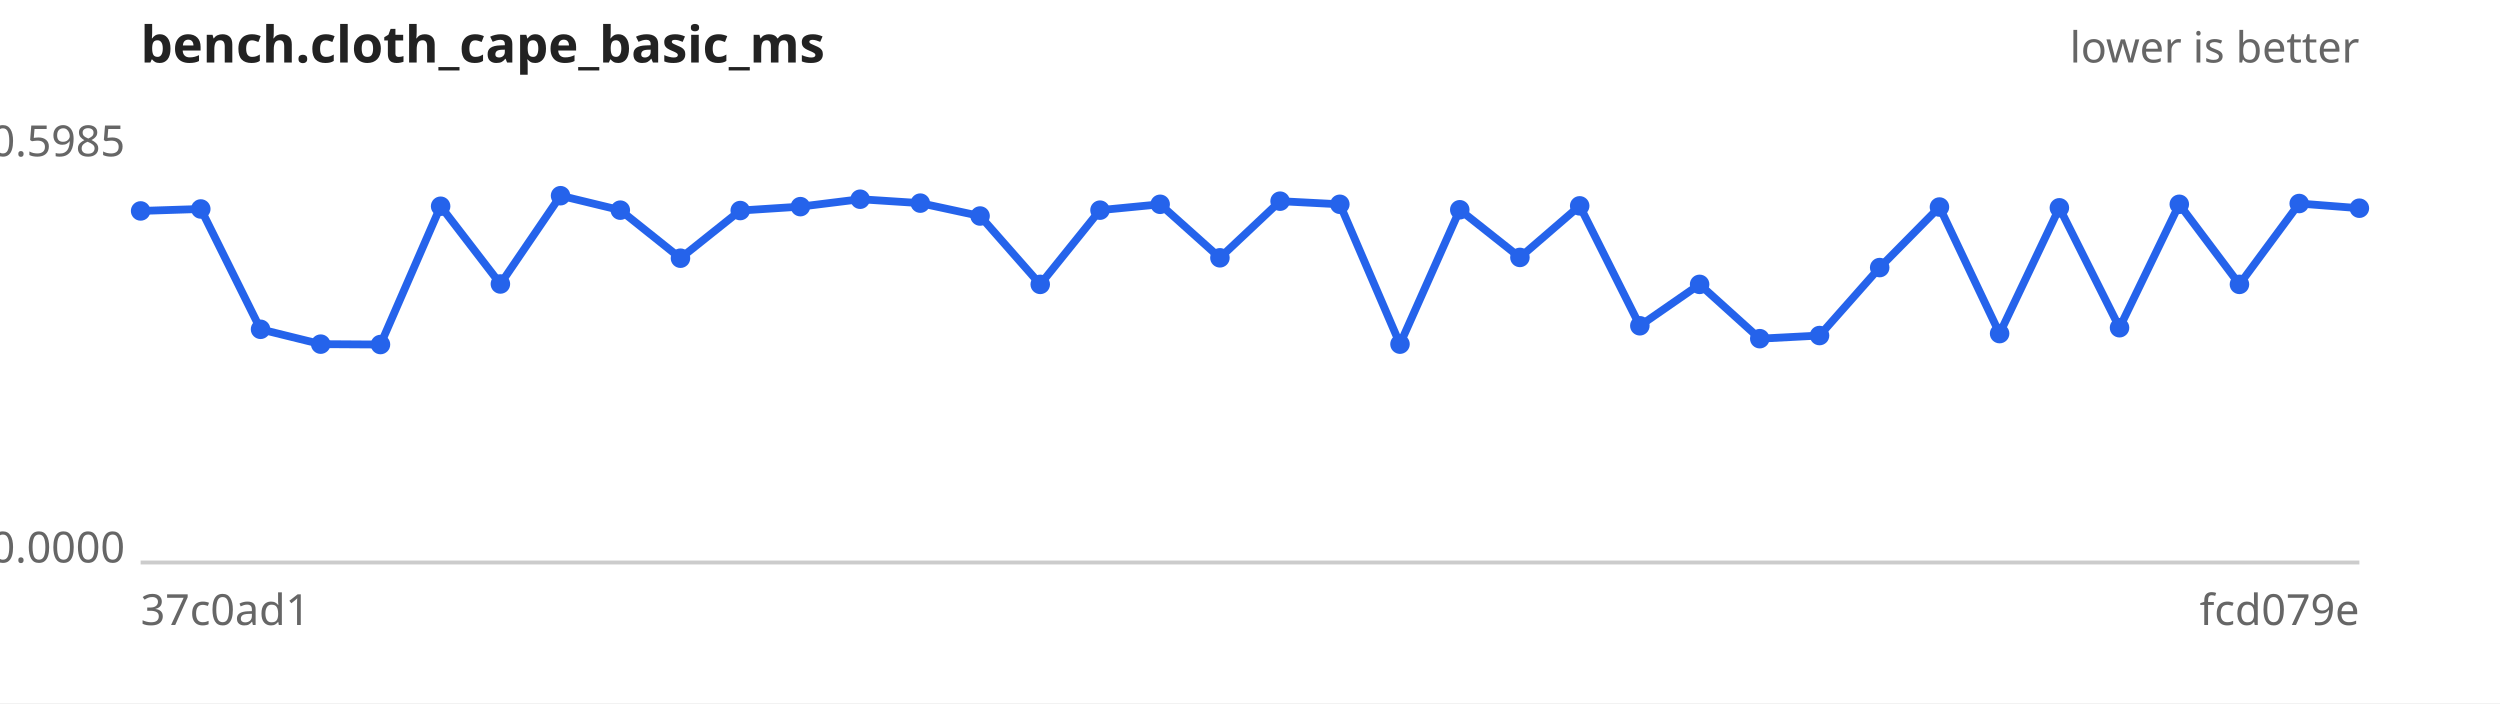
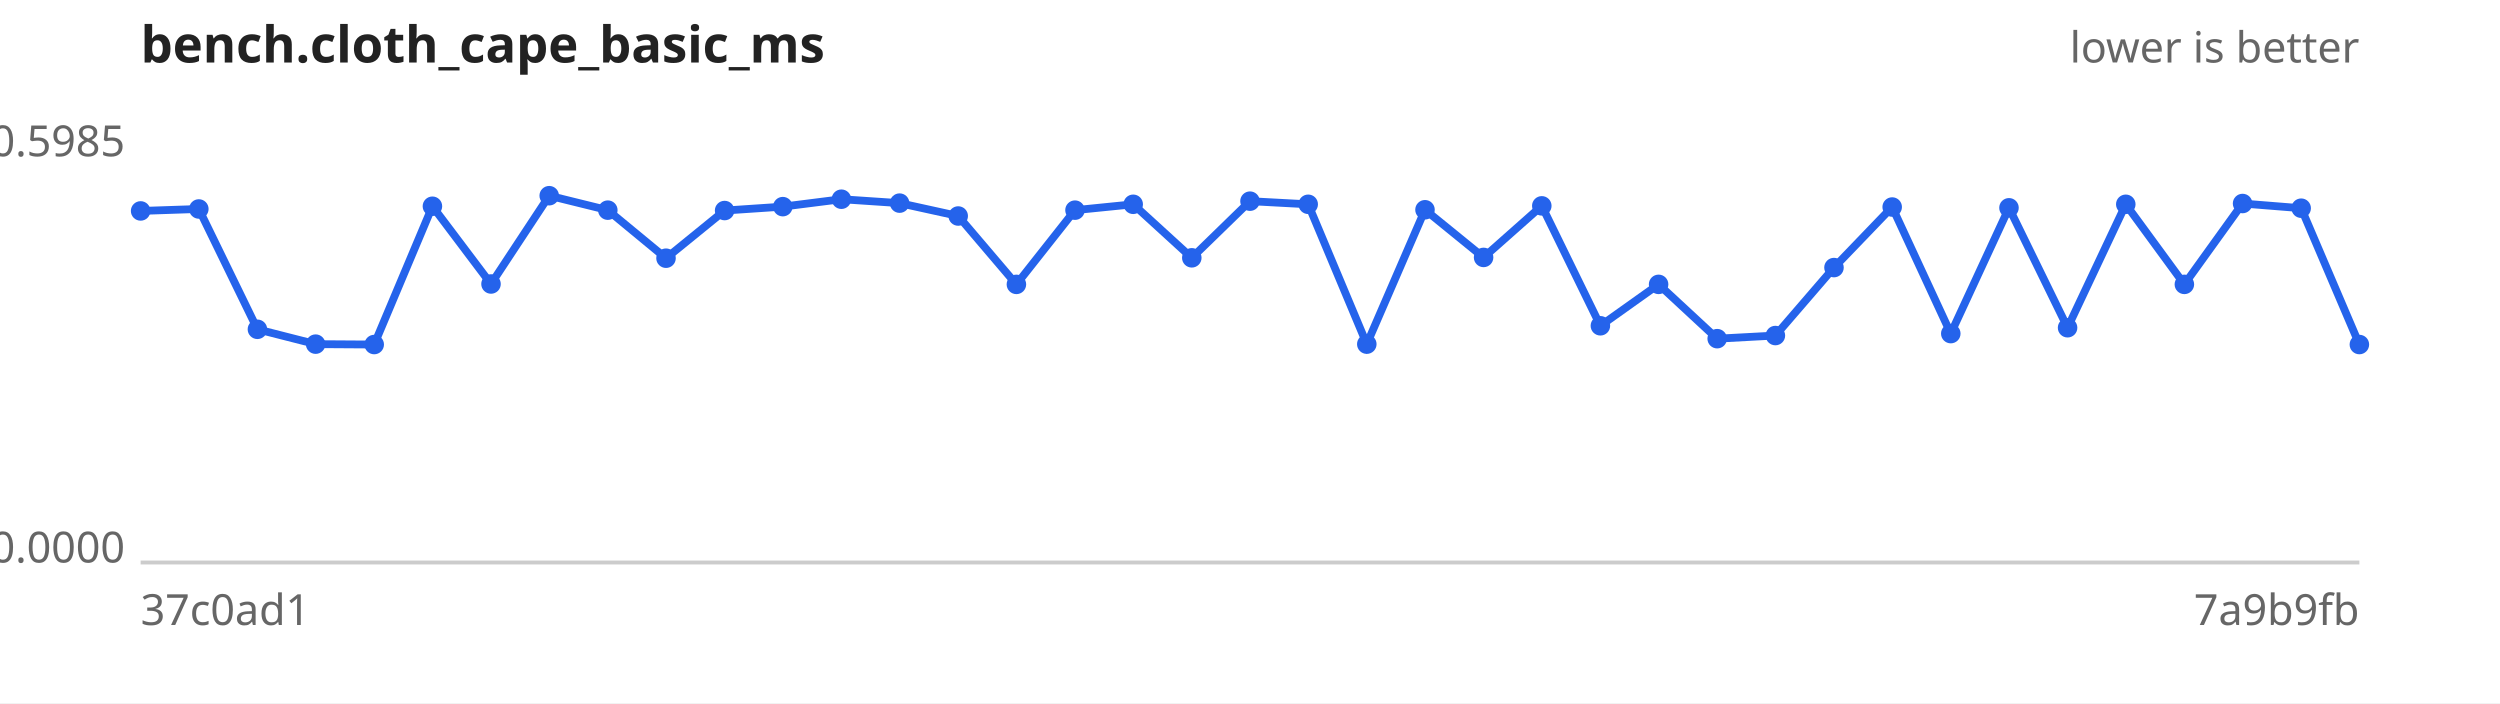
<svg xmlns="http://www.w3.org/2000/svg" width="640" height="180" viewBox="0 0 640 180" font-family="sans-serif" font-size="11">
  <rect width="640" height="180" fill="#ffffff" />
  <text x="36" y="16" font-size="13" font-weight="bold" fill="#222">bench.cloth_cape_basic_ms</text>
  <text x="604" y="16" text-anchor="end" fill="#666">lower is better</text>
  <line x1="36" y1="144" x2="604" y2="144" stroke="#ccc" />
  <text x="32" y="40.0" text-anchor="end" fill="#666">0.5985</text>
  <text x="32" y="144.0" text-anchor="end" fill="#666">0.0000</text>
  <text x="36" y="160" fill="#666">37c0ad1</text>
-   <text x="604" y="160" text-anchor="end" fill="#666">fcd079e</text>
-   <path d="M36.0,54.0 L51.4,53.5 L66.7,84.3 L82.1,88.1 L97.4,88.2 L112.8,52.8 L128.1,72.7 L143.5,50.1 L158.8,53.8 L174.2,66.1 L189.5,53.9 L204.9,52.9 L220.2,51.0 L235.6,52.0 L250.9,55.3 L266.3,72.8 L281.6,53.8 L297.0,52.3 L312.3,66.0 L327.7,51.5 L343.0,52.3 L358.4,88.1 L373.7,53.7 L389.1,65.9 L404.4,52.7 L419.8,83.4 L435.1,72.8 L450.5,86.7 L465.8,85.9 L481.2,68.5 L496.5,53.0 L511.9,85.4 L527.2,53.2 L542.6,83.9 L557.9,52.3 L573.3,72.8 L588.6,52.1 L604.0,53.3" fill="none" stroke="#2563eb" stroke-width="2" />
+   <text x="604" y="160" text-anchor="end" fill="#666">7a9b9fb</text>
+   <path d="M36.0,54.0 L50.9,53.5 L65.9,84.3 L80.8,88.1 L95.8,88.2 L110.7,52.8 L125.7,72.7 L140.6,50.1 L155.6,53.8 L170.5,66.1 L185.5,53.9 L200.4,52.9 L215.4,51.0 L230.3,52.0 L245.3,55.3 L260.2,72.8 L275.2,53.8 L290.1,52.3 L305.1,66.0 L320.0,51.5 L334.9,52.3 L349.9,88.1 L364.8,53.7 L379.8,65.9 L394.7,52.7 L409.7,83.4 L424.6,72.8 L439.6,86.7 L454.5,85.9 L469.5,68.5 L484.4,53.0 L499.4,85.4 L514.3,53.2 L529.3,83.9 L544.2,52.3 L559.2,72.8 L574.1,52.1 L589.1,53.3 L604.0,88.2" fill="none" stroke="#2563eb" stroke-width="2" />
  <g fill="#2563eb">
    <circle cx="36.0" cy="54.0" r="2.5" />
-     <circle cx="51.4" cy="53.5" r="2.5" />
-     <circle cx="66.7" cy="84.3" r="2.5" />
-     <circle cx="82.1" cy="88.1" r="2.5" />
-     <circle cx="97.4" cy="88.2" r="2.5" />
-     <circle cx="112.8" cy="52.8" r="2.5" />
-     <circle cx="128.1" cy="72.7" r="2.5" />
-     <circle cx="143.5" cy="50.1" r="2.5" />
-     <circle cx="158.8" cy="53.8" r="2.5" />
-     <circle cx="174.2" cy="66.1" r="2.5" />
-     <circle cx="189.5" cy="53.9" r="2.5" />
-     <circle cx="204.9" cy="52.9" r="2.5" />
-     <circle cx="220.2" cy="51.0" r="2.5" />
-     <circle cx="235.6" cy="52.0" r="2.5" />
-     <circle cx="250.9" cy="55.3" r="2.5" />
-     <circle cx="266.3" cy="72.8" r="2.5" />
-     <circle cx="281.6" cy="53.8" r="2.5" />
-     <circle cx="297.0" cy="52.3" r="2.5" />
-     <circle cx="312.3" cy="66.0" r="2.5" />
-     <circle cx="327.7" cy="51.5" r="2.5" />
-     <circle cx="343.0" cy="52.3" r="2.5" />
-     <circle cx="358.4" cy="88.1" r="2.5" />
-     <circle cx="373.7" cy="53.7" r="2.5" />
-     <circle cx="389.1" cy="65.9" r="2.5" />
-     <circle cx="404.4" cy="52.7" r="2.5" />
-     <circle cx="419.8" cy="83.4" r="2.5" />
-     <circle cx="435.1" cy="72.8" r="2.5" />
-     <circle cx="450.5" cy="86.7" r="2.5" />
-     <circle cx="465.8" cy="85.9" r="2.5" />
-     <circle cx="481.2" cy="68.5" r="2.5" />
-     <circle cx="496.5" cy="53.0" r="2.5" />
-     <circle cx="511.9" cy="85.4" r="2.5" />
-     <circle cx="527.2" cy="53.2" r="2.5" />
-     <circle cx="542.6" cy="83.9" r="2.5" />
-     <circle cx="557.9" cy="52.3" r="2.5" />
-     <circle cx="573.3" cy="72.8" r="2.5" />
-     <circle cx="588.6" cy="52.1" r="2.5" />
-     <circle cx="604.0" cy="53.3" r="2.5" />
+     <circle cx="50.9" cy="53.5" r="2.5" />
+     <circle cx="65.9" cy="84.3" r="2.5" />
+     <circle cx="80.8" cy="88.1" r="2.5" />
+     <circle cx="95.8" cy="88.2" r="2.5" />
+     <circle cx="110.7" cy="52.8" r="2.5" />
+     <circle cx="125.7" cy="72.7" r="2.5" />
+     <circle cx="140.6" cy="50.1" r="2.5" />
+     <circle cx="155.6" cy="53.8" r="2.5" />
+     <circle cx="170.5" cy="66.1" r="2.5" />
+     <circle cx="185.5" cy="53.9" r="2.5" />
+     <circle cx="200.4" cy="52.9" r="2.5" />
+     <circle cx="215.4" cy="51.0" r="2.5" />
+     <circle cx="230.3" cy="52.0" r="2.5" />
+     <circle cx="245.3" cy="55.3" r="2.5" />
+     <circle cx="260.2" cy="72.8" r="2.5" />
+     <circle cx="275.2" cy="53.8" r="2.5" />
+     <circle cx="290.1" cy="52.3" r="2.5" />
+     <circle cx="305.1" cy="66.0" r="2.5" />
+     <circle cx="320.0" cy="51.5" r="2.5" />
+     <circle cx="334.9" cy="52.3" r="2.5" />
+     <circle cx="349.9" cy="88.1" r="2.5" />
+     <circle cx="364.8" cy="53.7" r="2.5" />
+     <circle cx="379.8" cy="65.9" r="2.5" />
+     <circle cx="394.7" cy="52.7" r="2.5" />
+     <circle cx="409.7" cy="83.4" r="2.5" />
+     <circle cx="424.6" cy="72.8" r="2.5" />
+     <circle cx="439.6" cy="86.7" r="2.5" />
+     <circle cx="454.5" cy="85.9" r="2.5" />
+     <circle cx="469.5" cy="68.5" r="2.5" />
+     <circle cx="484.4" cy="53.0" r="2.5" />
+     <circle cx="499.4" cy="85.4" r="2.5" />
+     <circle cx="514.3" cy="53.2" r="2.5" />
+     <circle cx="529.3" cy="83.9" r="2.5" />
+     <circle cx="544.2" cy="52.3" r="2.5" />
+     <circle cx="559.2" cy="72.8" r="2.5" />
+     <circle cx="574.1" cy="52.1" r="2.5" />
+     <circle cx="589.1" cy="53.3" r="2.5" />
+     <circle cx="604.0" cy="88.2" r="2.5" />
  </g>
</svg>
